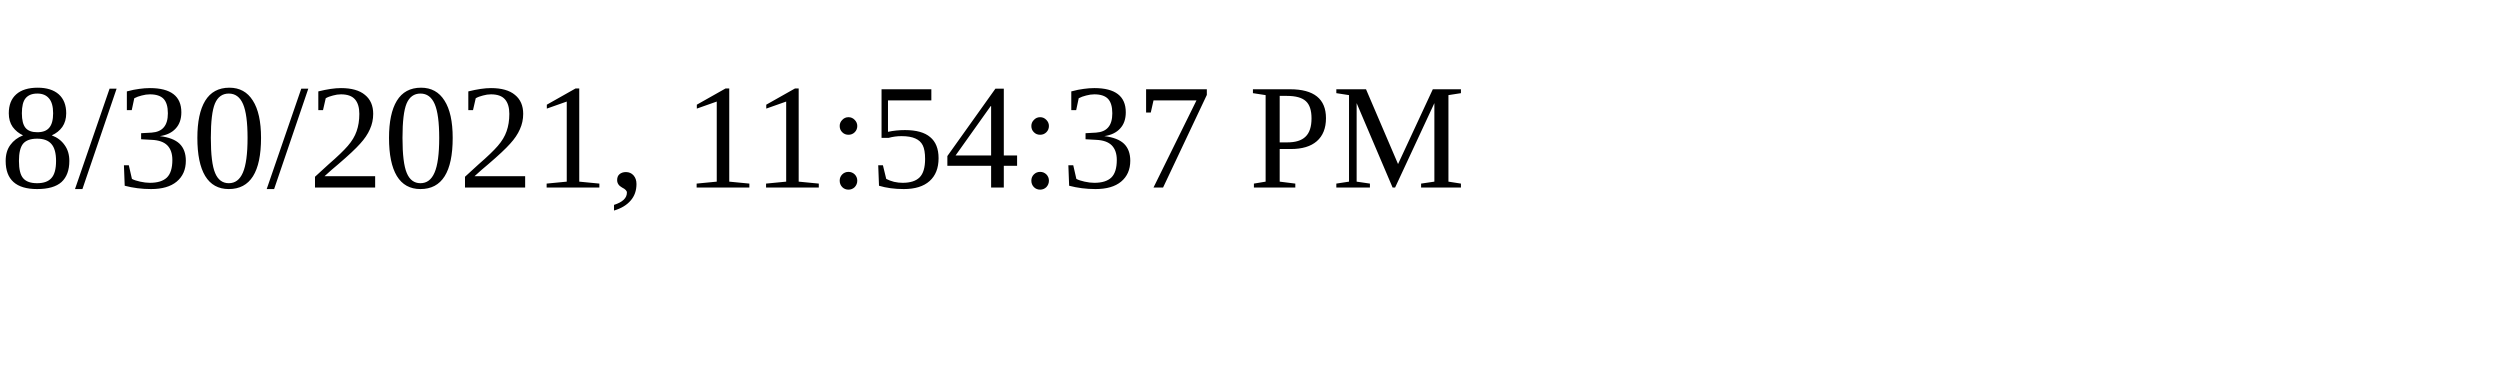
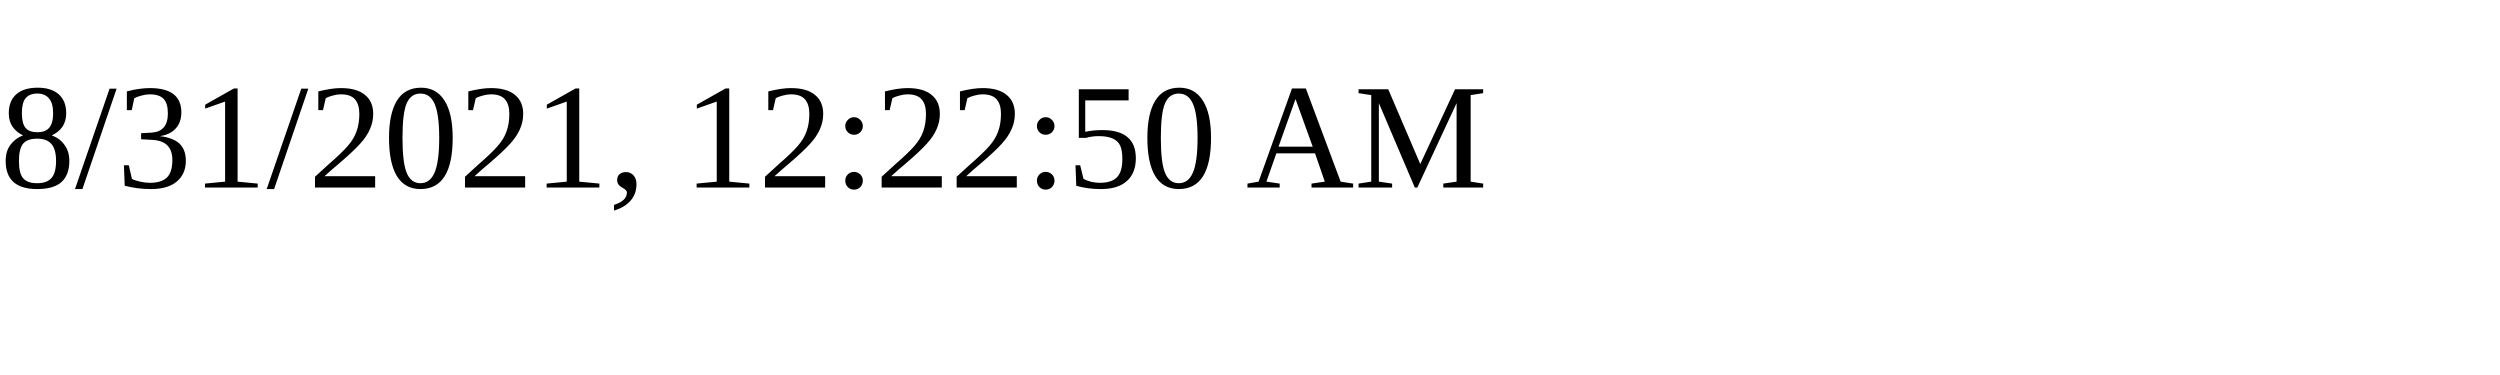
<svg xmlns="http://www.w3.org/2000/svg" height="30" width="200">
-   <text x="0" y="15">8/30/2021, 11:54:37 PM</text>
+   <text x="0" y="15">8/31/2021, 12:22:50 AM</text>
</svg>
